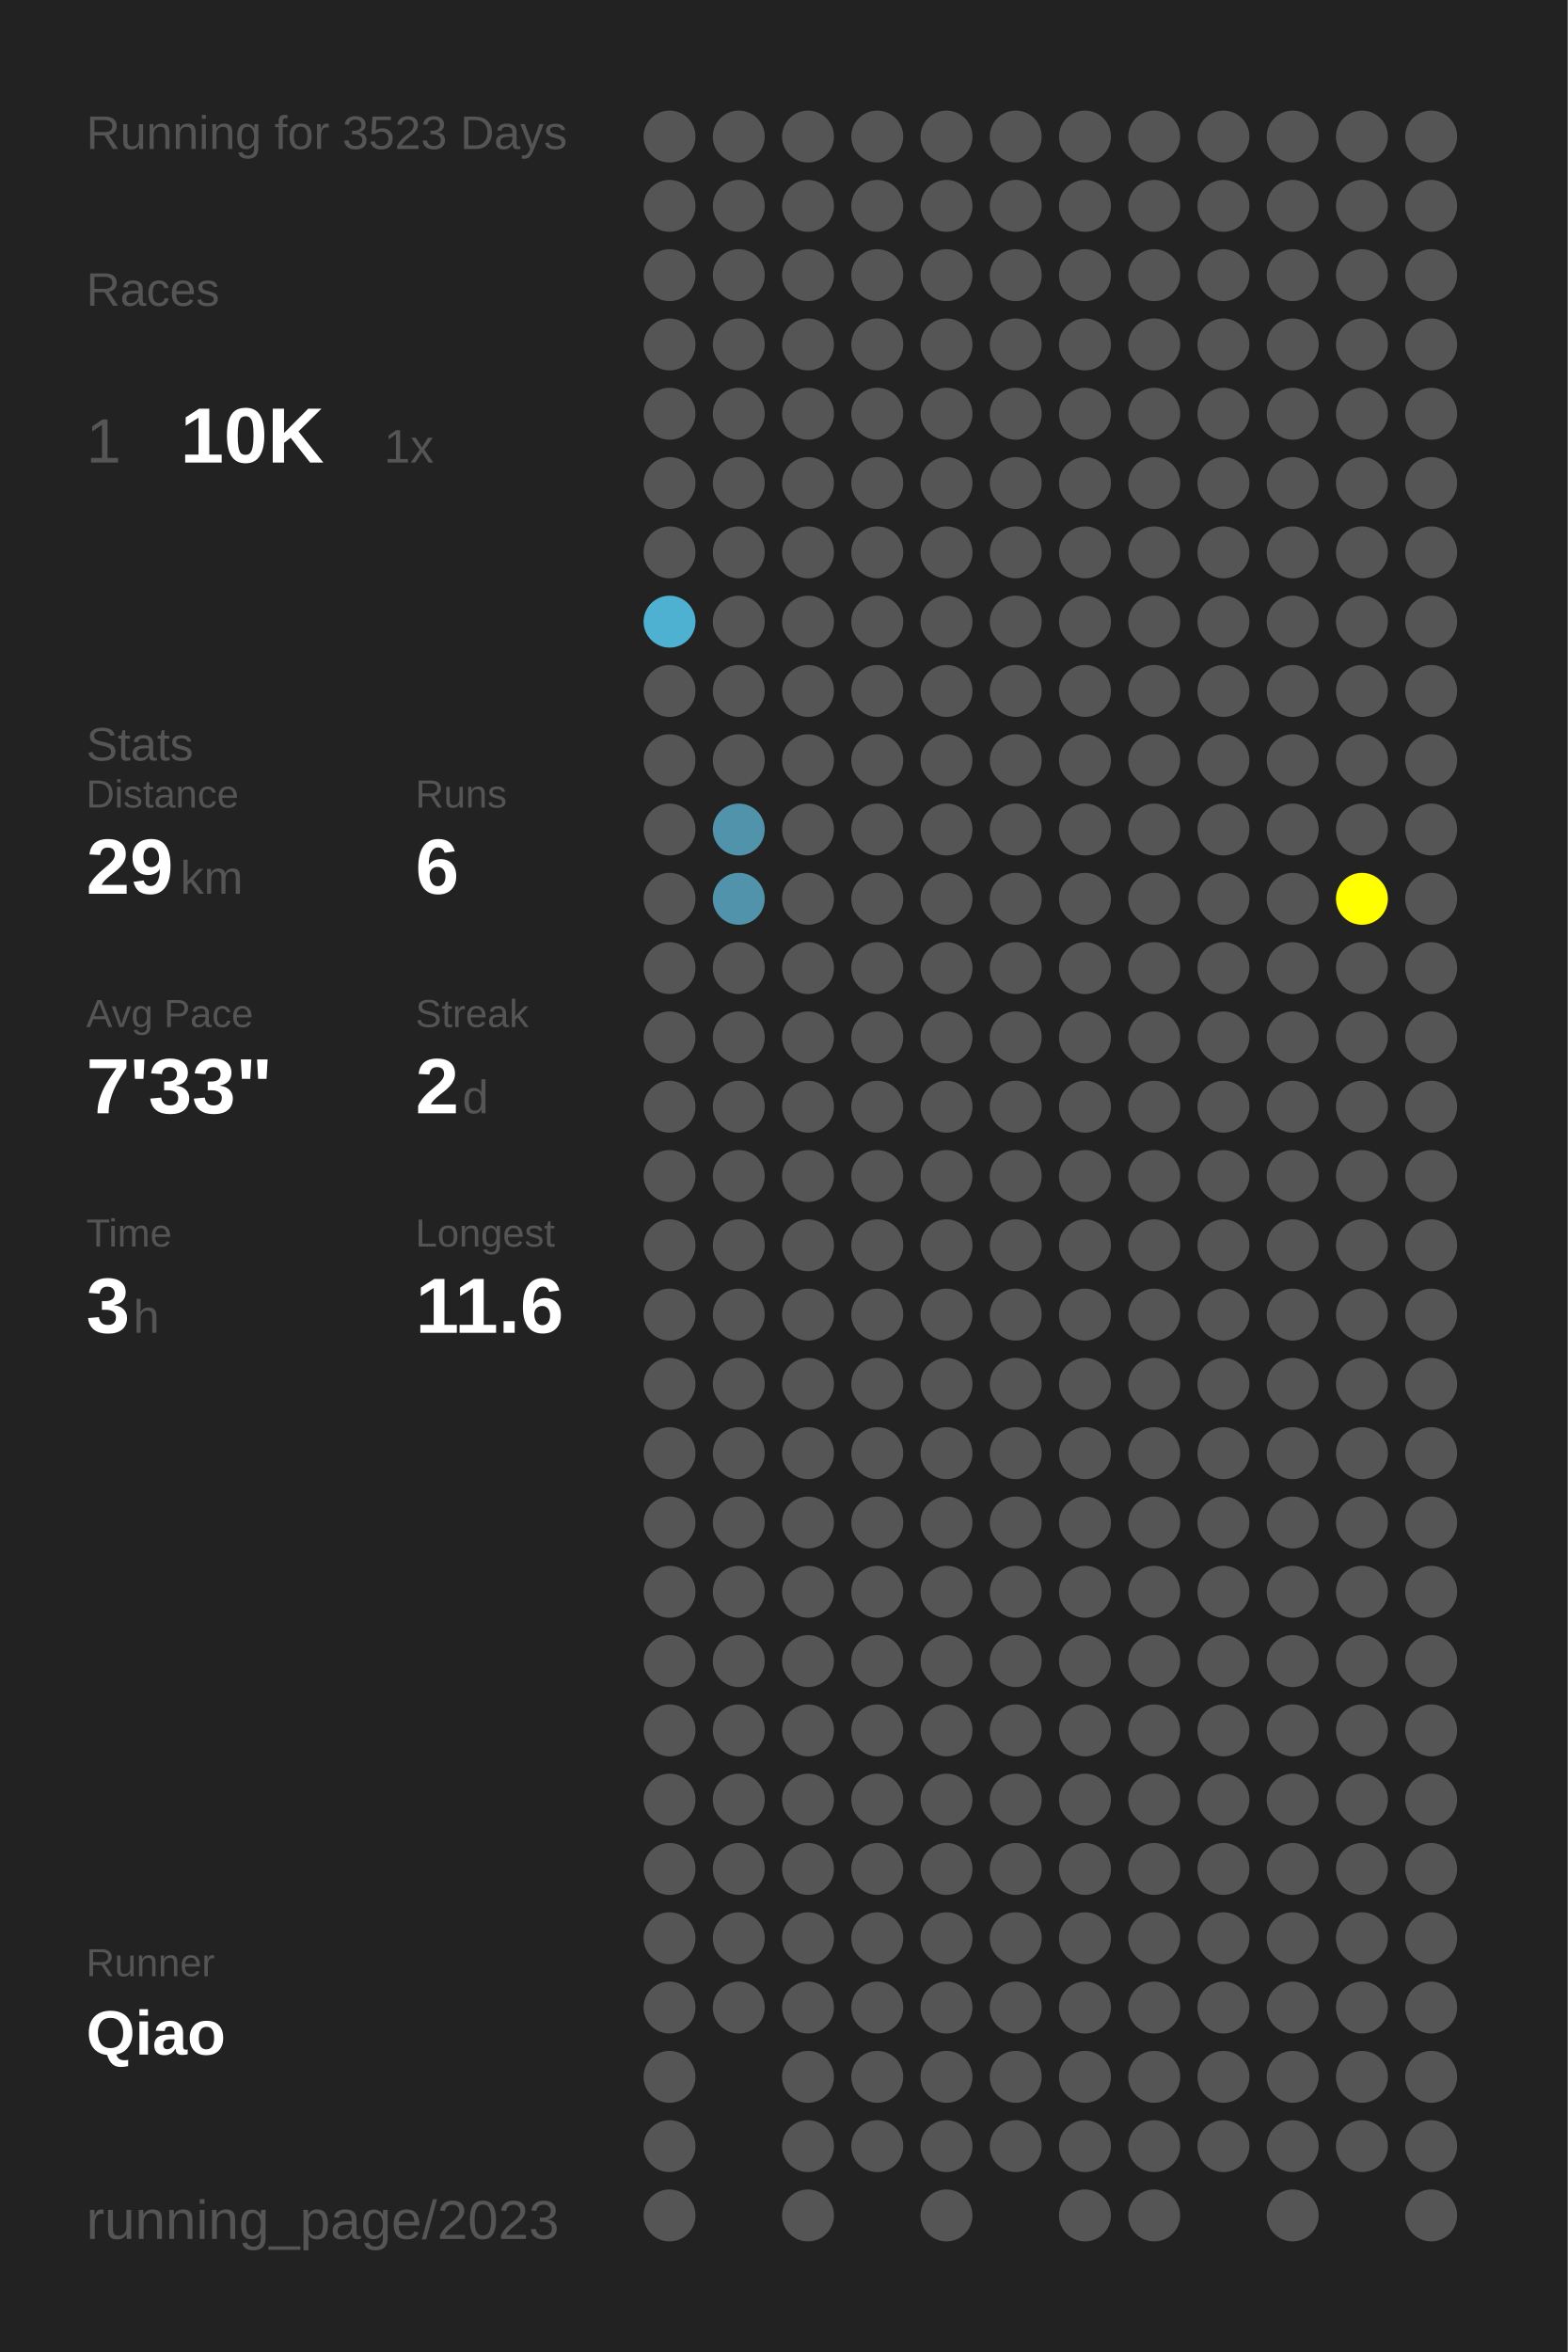
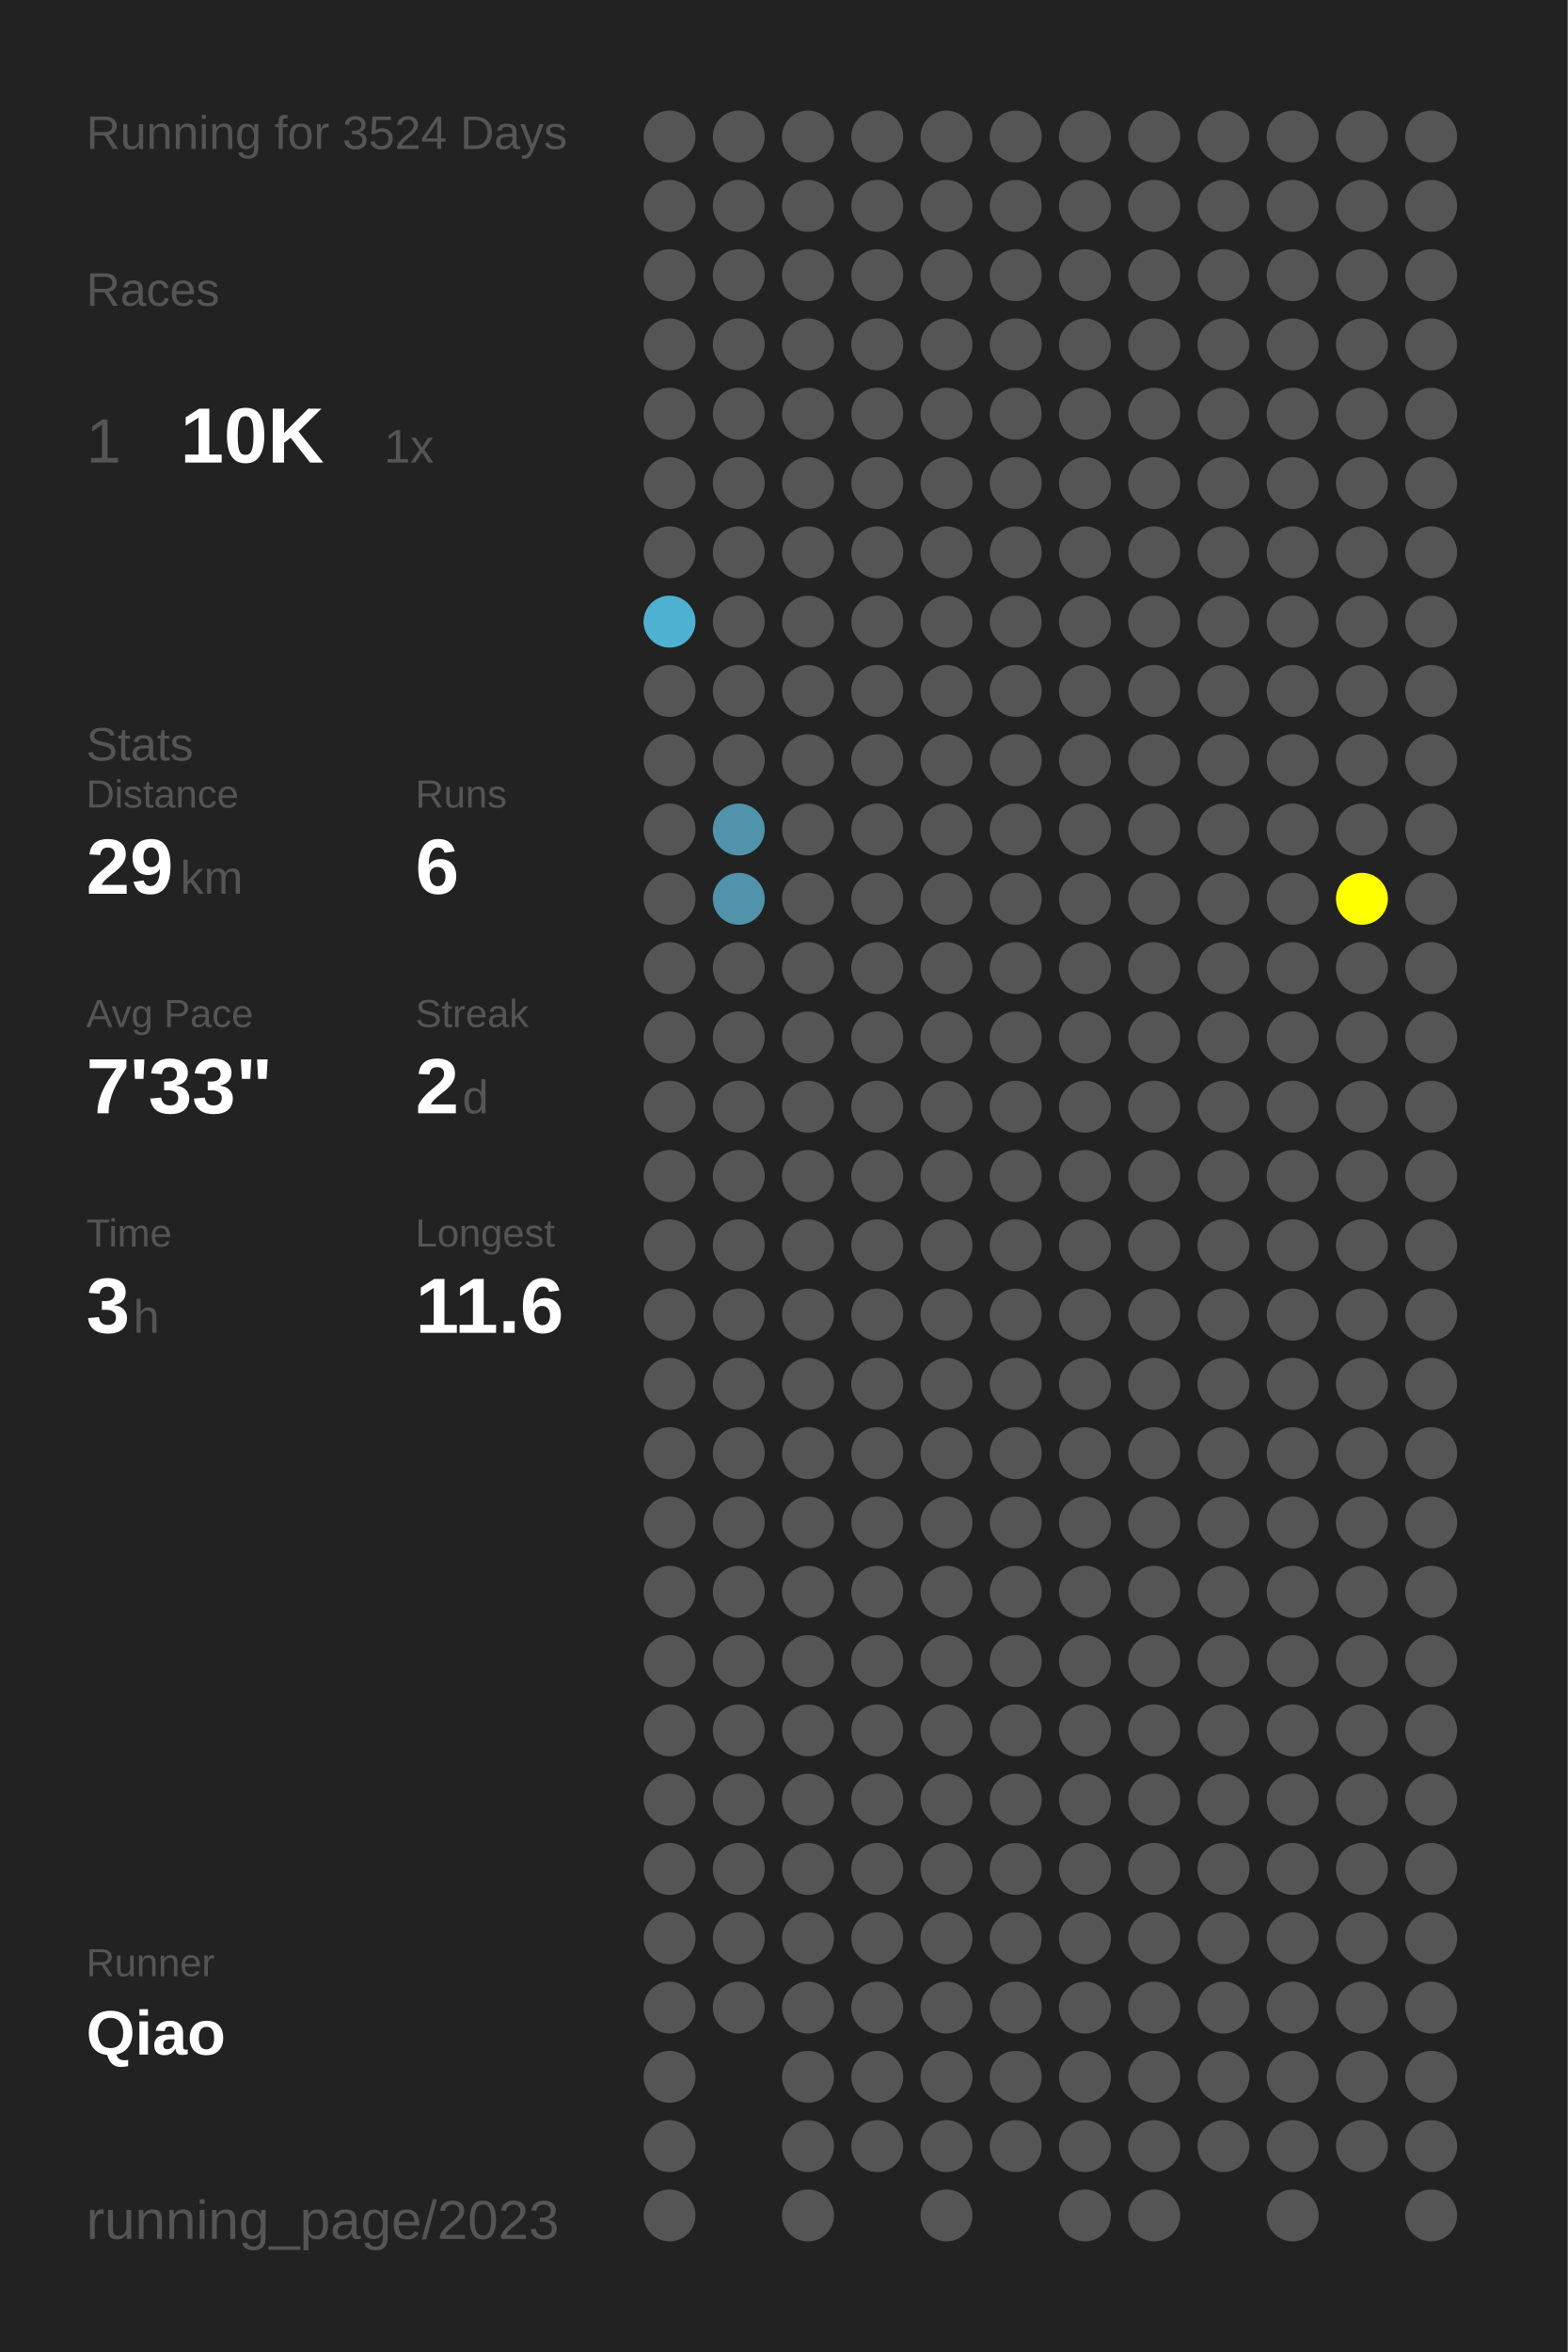
<svg xmlns="http://www.w3.org/2000/svg" baseProfile="full" height="300mm" version="1.1" viewBox="0,0,200,300" width="200mm">
  <defs />
  <rect fill="#222222" height="300" width="200" x="0" y="0" />
-   <text fill="#555555" style="font-size:6px; font-family:Arial;" x="11" y="19">Running for 3523 Days</text>
+   <text fill="#555555" style="font-size:6px; font-family:Arial;" x="11" y="19">Running for 3524 Days</text>
  <text fill="#555555" style="font-size:6px; font-family:Arial;" x="11" y="39">Races</text>
  <text fill="#555555" style="font-size:8px; font-family:Arial;" x="11" y="59">1</text>
  <text fill="#FFFFFF" style="font-size:10px; font-family:Arial; font-weight:bold;" x="23" y="59">10K</text>
  <text fill="#555555" style="font-size:6px; font-family:Arial;" x="49" y="59">1x</text>
  <text fill="#555555" style="font-size:6px; font-family:Arial;" x="11" y="97">Stats</text>
  <text fill="#555555" style="font-size:5px; font-family:Arial;" x="11" y="103">Distance</text>
  <text fill="#FFFFFF" style="font-size:10px; font-family:Arial; font-weight:bold;" x="11" y="114">29</text>
  <text fill="#555555" style="font-size:6px; font-family:Arial;" x="23" y="114">km</text>
  <text fill="#555555" style="font-size:5px; font-family:Arial;" x="53" y="103">Runs</text>
  <text fill="#FFFFFF" style="font-size:10px; font-family:Arial; font-weight:bold;" x="53" y="114">6</text>
  <text fill="#555555" style="font-size:5px; font-family:Arial;" x="11" y="131">Avg Pace</text>
  <text fill="#FFFFFF" style="font-size:10px; font-family:Arial; font-weight:bold;" x="11" y="142">7'33"</text>
  <text fill="#555555" style="font-size:5px; font-family:Arial;" x="53" y="131">Streak</text>
  <text fill="#FFFFFF" style="font-size:10px; font-family:Arial; font-weight:bold;" x="53" y="142">2</text>
  <text fill="#555555" style="font-size:6px; font-family:Arial;" x="59" y="142">d</text>
  <text fill="#555555" style="font-size:5px; font-family:Arial;" x="11" y="159">Time</text>
  <text fill="#FFFFFF" style="font-size:10px; font-family:Arial; font-weight:bold;" x="11" y="170">3</text>
  <text fill="#555555" style="font-size:6px; font-family:Arial;" x="17" y="170">h</text>
  <text fill="#555555" style="font-size:5px; font-family:Arial;" x="53" y="159">Longest</text>
  <text fill="#FFFFFF" style="font-size:10px; font-family:Arial; font-weight:bold;" x="53" y="170">11.6</text>
  <text fill="#555555" style="font-size:5px; font-family:Arial;" x="11" y="252.065">Runner</text>
  <text fill="#FFFFFF" style="font-size:8px; font-family:Arial; font-weight:bold;" x="11" y="262.065">Qiao</text>
  <text fill="#555555" style="font-size:7px; font-family:Arial;" x="11" y="285.581">running_page/2023</text>
  <circle cx="85.417" cy="17.419" fill="#555555" r="3.312" />
  <circle cx="85.417" cy="26.258" fill="#555555" r="3.312" />
  <circle cx="85.417" cy="35.097" fill="#555555" r="3.312" />
  <circle cx="85.417" cy="43.935" fill="#555555" r="3.312" />
  <circle cx="85.417" cy="52.774" fill="#555555" r="3.312" />
  <circle cx="85.417" cy="61.613" fill="#555555" r="3.312" />
  <circle cx="85.417" cy="70.452" fill="#555555" r="3.312" />
  <circle cx="85.417" cy="79.29" fill="#4fb1d2" r="3.312" />
  <circle cx="85.417" cy="88.129" fill="#555555" r="3.312" />
  <circle cx="85.417" cy="96.968" fill="#555555" r="3.312" />
  <circle cx="85.417" cy="105.806" fill="#555555" r="3.312" />
  <circle cx="85.417" cy="114.645" fill="#555555" r="3.312" />
  <circle cx="85.417" cy="123.484" fill="#555555" r="3.312" />
  <circle cx="85.417" cy="132.323" fill="#555555" r="3.312" />
  <circle cx="85.417" cy="141.161" fill="#555555" r="3.312" />
  <circle cx="85.417" cy="150" fill="#555555" r="3.312" />
  <circle cx="85.417" cy="158.839" fill="#555555" r="3.312" />
  <circle cx="85.417" cy="167.677" fill="#555555" r="3.312" />
  <circle cx="85.417" cy="176.516" fill="#555555" r="3.312" />
  <circle cx="85.417" cy="185.355" fill="#555555" r="3.312" />
  <circle cx="85.417" cy="194.194" fill="#555555" r="3.312" />
  <circle cx="85.417" cy="203.032" fill="#555555" r="3.312" />
  <circle cx="85.417" cy="211.871" fill="#555555" r="3.312" />
  <circle cx="85.417" cy="220.71" fill="#555555" r="3.312" />
  <circle cx="85.417" cy="229.548" fill="#555555" r="3.312" />
  <circle cx="85.417" cy="238.387" fill="#555555" r="3.312" />
  <circle cx="85.417" cy="247.226" fill="#555555" r="3.312" />
  <circle cx="85.417" cy="256.065" fill="#555555" r="3.312" />
  <circle cx="85.417" cy="264.903" fill="#555555" r="3.312" />
  <circle cx="85.417" cy="273.742" fill="#555555" r="3.312" />
  <circle cx="85.417" cy="282.581" fill="#555555" r="3.312" />
  <circle cx="94.25" cy="17.419" fill="#555555" r="3.312" />
  <circle cx="94.25" cy="26.258" fill="#555555" r="3.312" />
  <circle cx="94.25" cy="35.097" fill="#555555" r="3.312" />
  <circle cx="94.25" cy="43.935" fill="#555555" r="3.312" />
  <circle cx="94.25" cy="52.774" fill="#555555" r="3.312" />
  <circle cx="94.25" cy="61.613" fill="#555555" r="3.312" />
  <circle cx="94.25" cy="70.452" fill="#555555" r="3.312" />
  <circle cx="94.25" cy="79.29" fill="#555555" r="3.312" />
  <circle cx="94.25" cy="88.129" fill="#555555" r="3.312" />
  <circle cx="94.25" cy="96.968" fill="#555555" r="3.312" />
  <circle cx="94.25" cy="105.806" fill="#5093aa" r="3.312" />
  <circle cx="94.25" cy="114.645" fill="#5093aa" r="3.312" />
  <circle cx="94.25" cy="123.484" fill="#555555" r="3.312" />
  <circle cx="94.25" cy="132.323" fill="#555555" r="3.312" />
  <circle cx="94.25" cy="141.161" fill="#555555" r="3.312" />
  <circle cx="94.25" cy="150" fill="#555555" r="3.312" />
  <circle cx="94.25" cy="158.839" fill="#555555" r="3.312" />
  <circle cx="94.25" cy="167.677" fill="#555555" r="3.312" />
  <circle cx="94.25" cy="176.516" fill="#555555" r="3.312" />
  <circle cx="94.25" cy="185.355" fill="#555555" r="3.312" />
  <circle cx="94.25" cy="194.194" fill="#555555" r="3.312" />
  <circle cx="94.25" cy="203.032" fill="#555555" r="3.312" />
  <circle cx="94.25" cy="211.871" fill="#555555" r="3.312" />
  <circle cx="94.25" cy="220.71" fill="#555555" r="3.312" />
  <circle cx="94.25" cy="229.548" fill="#555555" r="3.312" />
  <circle cx="94.25" cy="238.387" fill="#555555" r="3.312" />
  <circle cx="94.25" cy="247.226" fill="#555555" r="3.312" />
  <circle cx="94.25" cy="256.065" fill="#555555" r="3.312" />
  <circle cx="103.083" cy="17.419" fill="#555555" r="3.312" />
  <circle cx="103.083" cy="26.258" fill="#555555" r="3.312" />
  <circle cx="103.083" cy="35.097" fill="#555555" r="3.312" />
  <circle cx="103.083" cy="43.935" fill="#555555" r="3.312" />
  <circle cx="103.083" cy="52.774" fill="#555555" r="3.312" />
  <circle cx="103.083" cy="61.613" fill="#555555" r="3.312" />
  <circle cx="103.083" cy="70.452" fill="#555555" r="3.312" />
  <circle cx="103.083" cy="79.29" fill="#555555" r="3.312" />
  <circle cx="103.083" cy="88.129" fill="#555555" r="3.312" />
  <circle cx="103.083" cy="96.968" fill="#555555" r="3.312" />
  <circle cx="103.083" cy="105.806" fill="#555555" r="3.312" />
  <circle cx="103.083" cy="114.645" fill="#555555" r="3.312" />
  <circle cx="103.083" cy="123.484" fill="#555555" r="3.312" />
  <circle cx="103.083" cy="132.323" fill="#555555" r="3.312" />
  <circle cx="103.083" cy="141.161" fill="#555555" r="3.312" />
  <circle cx="103.083" cy="150" fill="#555555" r="3.312" />
  <circle cx="103.083" cy="158.839" fill="#555555" r="3.312" />
  <circle cx="103.083" cy="167.677" fill="#555555" r="3.312" />
  <circle cx="103.083" cy="176.516" fill="#555555" r="3.312" />
  <circle cx="103.083" cy="185.355" fill="#555555" r="3.312" />
  <circle cx="103.083" cy="194.194" fill="#555555" r="3.312" />
  <circle cx="103.083" cy="203.032" fill="#555555" r="3.312" />
  <circle cx="103.083" cy="211.871" fill="#555555" r="3.312" />
  <circle cx="103.083" cy="220.71" fill="#555555" r="3.312" />
  <circle cx="103.083" cy="229.548" fill="#555555" r="3.312" />
  <circle cx="103.083" cy="238.387" fill="#555555" r="3.312" />
  <circle cx="103.083" cy="247.226" fill="#555555" r="3.312" />
  <circle cx="103.083" cy="256.065" fill="#555555" r="3.312" />
  <circle cx="103.083" cy="264.903" fill="#555555" r="3.312" />
  <circle cx="103.083" cy="273.742" fill="#555555" r="3.312" />
  <circle cx="103.083" cy="282.581" fill="#555555" r="3.312" />
  <circle cx="111.917" cy="17.419" fill="#555555" r="3.312" />
  <circle cx="111.917" cy="26.258" fill="#555555" r="3.312" />
  <circle cx="111.917" cy="35.097" fill="#555555" r="3.312" />
  <circle cx="111.917" cy="43.935" fill="#555555" r="3.312" />
  <circle cx="111.917" cy="52.774" fill="#555555" r="3.312" />
  <circle cx="111.917" cy="61.613" fill="#555555" r="3.312" />
  <circle cx="111.917" cy="70.452" fill="#555555" r="3.312" />
  <circle cx="111.917" cy="79.29" fill="#555555" r="3.312" />
  <circle cx="111.917" cy="88.129" fill="#555555" r="3.312" />
  <circle cx="111.917" cy="96.968" fill="#555555" r="3.312" />
  <circle cx="111.917" cy="105.806" fill="#555555" r="3.312" />
  <circle cx="111.917" cy="114.645" fill="#555555" r="3.312" />
  <circle cx="111.917" cy="123.484" fill="#555555" r="3.312" />
  <circle cx="111.917" cy="132.323" fill="#555555" r="3.312" />
  <circle cx="111.917" cy="141.161" fill="#555555" r="3.312" />
  <circle cx="111.917" cy="150" fill="#555555" r="3.312" />
  <circle cx="111.917" cy="158.839" fill="#555555" r="3.312" />
  <circle cx="111.917" cy="167.677" fill="#555555" r="3.312" />
  <circle cx="111.917" cy="176.516" fill="#555555" r="3.312" />
  <circle cx="111.917" cy="185.355" fill="#555555" r="3.312" />
  <circle cx="111.917" cy="194.194" fill="#555555" r="3.312" />
  <circle cx="111.917" cy="203.032" fill="#555555" r="3.312" />
  <circle cx="111.917" cy="211.871" fill="#555555" r="3.312" />
  <circle cx="111.917" cy="220.71" fill="#555555" r="3.312" />
  <circle cx="111.917" cy="229.548" fill="#555555" r="3.312" />
  <circle cx="111.917" cy="238.387" fill="#555555" r="3.312" />
  <circle cx="111.917" cy="247.226" fill="#555555" r="3.312" />
  <circle cx="111.917" cy="256.065" fill="#555555" r="3.312" />
  <circle cx="111.917" cy="264.903" fill="#555555" r="3.312" />
  <circle cx="111.917" cy="273.742" fill="#555555" r="3.312" />
  <circle cx="120.75" cy="17.419" fill="#555555" r="3.312" />
  <circle cx="120.75" cy="26.258" fill="#555555" r="3.312" />
  <circle cx="120.75" cy="35.097" fill="#555555" r="3.312" />
  <circle cx="120.75" cy="43.935" fill="#555555" r="3.312" />
  <circle cx="120.75" cy="52.774" fill="#555555" r="3.312" />
  <circle cx="120.75" cy="61.613" fill="#555555" r="3.312" />
  <circle cx="120.75" cy="70.452" fill="#555555" r="3.312" />
  <circle cx="120.75" cy="79.29" fill="#555555" r="3.312" />
  <circle cx="120.75" cy="88.129" fill="#555555" r="3.312" />
  <circle cx="120.75" cy="96.968" fill="#555555" r="3.312" />
  <circle cx="120.75" cy="105.806" fill="#555555" r="3.312" />
  <circle cx="120.75" cy="114.645" fill="#555555" r="3.312" />
  <circle cx="120.75" cy="123.484" fill="#555555" r="3.312" />
  <circle cx="120.75" cy="132.323" fill="#555555" r="3.312" />
  <circle cx="120.75" cy="141.161" fill="#555555" r="3.312" />
  <circle cx="120.75" cy="150" fill="#555555" r="3.312" />
  <circle cx="120.75" cy="158.839" fill="#555555" r="3.312" />
  <circle cx="120.75" cy="167.677" fill="#555555" r="3.312" />
  <circle cx="120.75" cy="176.516" fill="#555555" r="3.312" />
  <circle cx="120.75" cy="185.355" fill="#555555" r="3.312" />
  <circle cx="120.75" cy="194.194" fill="#555555" r="3.312" />
  <circle cx="120.75" cy="203.032" fill="#555555" r="3.312" />
  <circle cx="120.75" cy="211.871" fill="#555555" r="3.312" />
  <circle cx="120.75" cy="220.71" fill="#555555" r="3.312" />
  <circle cx="120.75" cy="229.548" fill="#555555" r="3.312" />
  <circle cx="120.75" cy="238.387" fill="#555555" r="3.312" />
  <circle cx="120.75" cy="247.226" fill="#555555" r="3.312" />
  <circle cx="120.75" cy="256.065" fill="#555555" r="3.312" />
  <circle cx="120.75" cy="264.903" fill="#555555" r="3.312" />
  <circle cx="120.75" cy="273.742" fill="#555555" r="3.312" />
  <circle cx="120.75" cy="282.581" fill="#555555" r="3.312" />
  <circle cx="129.583" cy="17.419" fill="#555555" r="3.312" />
  <circle cx="129.583" cy="26.258" fill="#555555" r="3.312" />
  <circle cx="129.583" cy="35.097" fill="#555555" r="3.312" />
  <circle cx="129.583" cy="43.935" fill="#555555" r="3.312" />
  <circle cx="129.583" cy="52.774" fill="#555555" r="3.312" />
  <circle cx="129.583" cy="61.613" fill="#555555" r="3.312" />
  <circle cx="129.583" cy="70.452" fill="#555555" r="3.312" />
  <circle cx="129.583" cy="79.29" fill="#555555" r="3.312" />
  <circle cx="129.583" cy="88.129" fill="#555555" r="3.312" />
  <circle cx="129.583" cy="96.968" fill="#555555" r="3.312" />
  <circle cx="129.583" cy="105.806" fill="#555555" r="3.312" />
  <circle cx="129.583" cy="114.645" fill="#555555" r="3.312" />
  <circle cx="129.583" cy="123.484" fill="#555555" r="3.312" />
  <circle cx="129.583" cy="132.323" fill="#555555" r="3.312" />
  <circle cx="129.583" cy="141.161" fill="#555555" r="3.312" />
  <circle cx="129.583" cy="150" fill="#555555" r="3.312" />
  <circle cx="129.583" cy="158.839" fill="#555555" r="3.312" />
  <circle cx="129.583" cy="167.677" fill="#555555" r="3.312" />
  <circle cx="129.583" cy="176.516" fill="#555555" r="3.312" />
  <circle cx="129.583" cy="185.355" fill="#555555" r="3.312" />
  <circle cx="129.583" cy="194.194" fill="#555555" r="3.312" />
  <circle cx="129.583" cy="203.032" fill="#555555" r="3.312" />
  <circle cx="129.583" cy="211.871" fill="#555555" r="3.312" />
  <circle cx="129.583" cy="220.71" fill="#555555" r="3.312" />
  <circle cx="129.583" cy="229.548" fill="#555555" r="3.312" />
  <circle cx="129.583" cy="238.387" fill="#555555" r="3.312" />
  <circle cx="129.583" cy="247.226" fill="#555555" r="3.312" />
  <circle cx="129.583" cy="256.065" fill="#555555" r="3.312" />
  <circle cx="129.583" cy="264.903" fill="#555555" r="3.312" />
  <circle cx="129.583" cy="273.742" fill="#555555" r="3.312" />
  <circle cx="138.417" cy="17.419" fill="#555555" r="3.312" />
  <circle cx="138.417" cy="26.258" fill="#555555" r="3.312" />
  <circle cx="138.417" cy="35.097" fill="#555555" r="3.312" />
  <circle cx="138.417" cy="43.935" fill="#555555" r="3.312" />
  <circle cx="138.417" cy="52.774" fill="#555555" r="3.312" />
  <circle cx="138.417" cy="61.613" fill="#555555" r="3.312" />
  <circle cx="138.417" cy="70.452" fill="#555555" r="3.312" />
  <circle cx="138.417" cy="79.29" fill="#555555" r="3.312" />
  <circle cx="138.417" cy="88.129" fill="#555555" r="3.312" />
  <circle cx="138.417" cy="96.968" fill="#555555" r="3.312" />
  <circle cx="138.417" cy="105.806" fill="#555555" r="3.312" />
  <circle cx="138.417" cy="114.645" fill="#555555" r="3.312" />
  <circle cx="138.417" cy="123.484" fill="#555555" r="3.312" />
  <circle cx="138.417" cy="132.323" fill="#555555" r="3.312" />
  <circle cx="138.417" cy="141.161" fill="#555555" r="3.312" />
  <circle cx="138.417" cy="150" fill="#555555" r="3.312" />
  <circle cx="138.417" cy="158.839" fill="#555555" r="3.312" />
  <circle cx="138.417" cy="167.677" fill="#555555" r="3.312" />
  <circle cx="138.417" cy="176.516" fill="#555555" r="3.312" />
  <circle cx="138.417" cy="185.355" fill="#555555" r="3.312" />
  <circle cx="138.417" cy="194.194" fill="#555555" r="3.312" />
  <circle cx="138.417" cy="203.032" fill="#555555" r="3.312" />
  <circle cx="138.417" cy="211.871" fill="#555555" r="3.312" />
  <circle cx="138.417" cy="220.71" fill="#555555" r="3.312" />
  <circle cx="138.417" cy="229.548" fill="#555555" r="3.312" />
  <circle cx="138.417" cy="238.387" fill="#555555" r="3.312" />
  <circle cx="138.417" cy="247.226" fill="#555555" r="3.312" />
  <circle cx="138.417" cy="256.065" fill="#555555" r="3.312" />
  <circle cx="138.417" cy="264.903" fill="#555555" r="3.312" />
  <circle cx="138.417" cy="273.742" fill="#555555" r="3.312" />
  <circle cx="138.417" cy="282.581" fill="#555555" r="3.312" />
  <circle cx="147.25" cy="17.419" fill="#555555" r="3.312" />
  <circle cx="147.25" cy="26.258" fill="#555555" r="3.312" />
  <circle cx="147.25" cy="35.097" fill="#555555" r="3.312" />
  <circle cx="147.25" cy="43.935" fill="#555555" r="3.312" />
  <circle cx="147.25" cy="52.774" fill="#555555" r="3.312" />
  <circle cx="147.25" cy="61.613" fill="#555555" r="3.312" />
  <circle cx="147.25" cy="70.452" fill="#555555" r="3.312" />
  <circle cx="147.25" cy="79.29" fill="#555555" r="3.312" />
  <circle cx="147.25" cy="88.129" fill="#555555" r="3.312" />
  <circle cx="147.25" cy="96.968" fill="#555555" r="3.312" />
  <circle cx="147.25" cy="105.806" fill="#555555" r="3.312" />
  <circle cx="147.25" cy="114.645" fill="#555555" r="3.312" />
  <circle cx="147.25" cy="123.484" fill="#555555" r="3.312" />
  <circle cx="147.25" cy="132.323" fill="#555555" r="3.312" />
  <circle cx="147.25" cy="141.161" fill="#555555" r="3.312" />
  <circle cx="147.25" cy="150" fill="#555555" r="3.312" />
  <circle cx="147.25" cy="158.839" fill="#555555" r="3.312" />
  <circle cx="147.25" cy="167.677" fill="#555555" r="3.312" />
  <circle cx="147.25" cy="176.516" fill="#555555" r="3.312" />
  <circle cx="147.25" cy="185.355" fill="#555555" r="3.312" />
  <circle cx="147.25" cy="194.194" fill="#555555" r="3.312" />
  <circle cx="147.25" cy="203.032" fill="#555555" r="3.312" />
  <circle cx="147.25" cy="211.871" fill="#555555" r="3.312" />
  <circle cx="147.25" cy="220.71" fill="#555555" r="3.312" />
  <circle cx="147.25" cy="229.548" fill="#555555" r="3.312" />
  <circle cx="147.25" cy="238.387" fill="#555555" r="3.312" />
  <circle cx="147.25" cy="247.226" fill="#555555" r="3.312" />
  <circle cx="147.25" cy="256.065" fill="#555555" r="3.312" />
  <circle cx="147.25" cy="264.903" fill="#555555" r="3.312" />
  <circle cx="147.25" cy="273.742" fill="#555555" r="3.312" />
  <circle cx="147.25" cy="282.581" fill="#555555" r="3.312" />
  <circle cx="156.083" cy="17.419" fill="#555555" r="3.312" />
  <circle cx="156.083" cy="26.258" fill="#555555" r="3.312" />
  <circle cx="156.083" cy="35.097" fill="#555555" r="3.312" />
  <circle cx="156.083" cy="43.935" fill="#555555" r="3.312" />
  <circle cx="156.083" cy="52.774" fill="#555555" r="3.312" />
  <circle cx="156.083" cy="61.613" fill="#555555" r="3.312" />
  <circle cx="156.083" cy="70.452" fill="#555555" r="3.312" />
  <circle cx="156.083" cy="79.29" fill="#555555" r="3.312" />
  <circle cx="156.083" cy="88.129" fill="#555555" r="3.312" />
  <circle cx="156.083" cy="96.968" fill="#555555" r="3.312" />
  <circle cx="156.083" cy="105.806" fill="#555555" r="3.312" />
  <circle cx="156.083" cy="114.645" fill="#555555" r="3.312" />
  <circle cx="156.083" cy="123.484" fill="#555555" r="3.312" />
  <circle cx="156.083" cy="132.323" fill="#555555" r="3.312" />
  <circle cx="156.083" cy="141.161" fill="#555555" r="3.312" />
  <circle cx="156.083" cy="150" fill="#555555" r="3.312" />
  <circle cx="156.083" cy="158.839" fill="#555555" r="3.312" />
  <circle cx="156.083" cy="167.677" fill="#555555" r="3.312" />
  <circle cx="156.083" cy="176.516" fill="#555555" r="3.312" />
  <circle cx="156.083" cy="185.355" fill="#555555" r="3.312" />
  <circle cx="156.083" cy="194.194" fill="#555555" r="3.312" />
  <circle cx="156.083" cy="203.032" fill="#555555" r="3.312" />
  <circle cx="156.083" cy="211.871" fill="#555555" r="3.312" />
  <circle cx="156.083" cy="220.71" fill="#555555" r="3.312" />
  <circle cx="156.083" cy="229.548" fill="#555555" r="3.312" />
  <circle cx="156.083" cy="238.387" fill="#555555" r="3.312" />
  <circle cx="156.083" cy="247.226" fill="#555555" r="3.312" />
  <circle cx="156.083" cy="256.065" fill="#555555" r="3.312" />
  <circle cx="156.083" cy="264.903" fill="#555555" r="3.312" />
  <circle cx="156.083" cy="273.742" fill="#555555" r="3.312" />
  <circle cx="164.917" cy="17.419" fill="#555555" r="3.312" />
  <circle cx="164.917" cy="26.258" fill="#555555" r="3.312" />
  <circle cx="164.917" cy="35.097" fill="#555555" r="3.312" />
  <circle cx="164.917" cy="43.935" fill="#555555" r="3.312" />
  <circle cx="164.917" cy="52.774" fill="#555555" r="3.312" />
  <circle cx="164.917" cy="61.613" fill="#555555" r="3.312" />
  <circle cx="164.917" cy="70.452" fill="#555555" r="3.312" />
  <circle cx="164.917" cy="79.29" fill="#555555" r="3.312" />
  <circle cx="164.917" cy="88.129" fill="#555555" r="3.312" />
  <circle cx="164.917" cy="96.968" fill="#555555" r="3.312" />
  <circle cx="164.917" cy="105.806" fill="#555555" r="3.312" />
  <circle cx="164.917" cy="114.645" fill="#555555" r="3.312" />
  <circle cx="164.917" cy="123.484" fill="#555555" r="3.312" />
  <circle cx="164.917" cy="132.323" fill="#555555" r="3.312" />
  <circle cx="164.917" cy="141.161" fill="#555555" r="3.312" />
  <circle cx="164.917" cy="150" fill="#555555" r="3.312" />
  <circle cx="164.917" cy="158.839" fill="#555555" r="3.312" />
  <circle cx="164.917" cy="167.677" fill="#555555" r="3.312" />
  <circle cx="164.917" cy="176.516" fill="#555555" r="3.312" />
  <circle cx="164.917" cy="185.355" fill="#555555" r="3.312" />
  <circle cx="164.917" cy="194.194" fill="#555555" r="3.312" />
  <circle cx="164.917" cy="203.032" fill="#555555" r="3.312" />
  <circle cx="164.917" cy="211.871" fill="#555555" r="3.312" />
  <circle cx="164.917" cy="220.71" fill="#555555" r="3.312" />
  <circle cx="164.917" cy="229.548" fill="#555555" r="3.312" />
  <circle cx="164.917" cy="238.387" fill="#555555" r="3.312" />
  <circle cx="164.917" cy="247.226" fill="#555555" r="3.312" />
  <circle cx="164.917" cy="256.065" fill="#555555" r="3.312" />
  <circle cx="164.917" cy="264.903" fill="#555555" r="3.312" />
  <circle cx="164.917" cy="273.742" fill="#555555" r="3.312" />
  <circle cx="164.917" cy="282.581" fill="#555555" r="3.312" />
  <circle cx="173.75" cy="17.419" fill="#555555" r="3.312" />
  <circle cx="173.75" cy="26.258" fill="#555555" r="3.312" />
  <circle cx="173.75" cy="35.097" fill="#555555" r="3.312" />
  <circle cx="173.75" cy="43.935" fill="#555555" r="3.312" />
  <circle cx="173.75" cy="52.774" fill="#555555" r="3.312" />
  <circle cx="173.75" cy="61.613" fill="#555555" r="3.312" />
  <circle cx="173.75" cy="70.452" fill="#555555" r="3.312" />
  <circle cx="173.75" cy="79.29" fill="#555555" r="3.312" />
  <circle cx="173.75" cy="88.129" fill="#555555" r="3.312" />
  <circle cx="173.75" cy="96.968" fill="#555555" r="3.312" />
  <circle cx="173.75" cy="105.806" fill="#555555" r="3.312" />
  <circle cx="173.75" cy="114.645" fill="#FFFF00" r="3.312" />
  <circle cx="173.75" cy="123.484" fill="#555555" r="3.312" />
  <circle cx="173.75" cy="132.323" fill="#555555" r="3.312" />
  <circle cx="173.75" cy="141.161" fill="#555555" r="3.312" />
  <circle cx="173.75" cy="150" fill="#555555" r="3.312" />
  <circle cx="173.75" cy="158.839" fill="#555555" r="3.312" />
  <circle cx="173.75" cy="167.677" fill="#555555" r="3.312" />
  <circle cx="173.75" cy="176.516" fill="#555555" r="3.312" />
  <circle cx="173.75" cy="185.355" fill="#555555" r="3.312" />
  <circle cx="173.75" cy="194.194" fill="#555555" r="3.312" />
  <circle cx="173.75" cy="203.032" fill="#555555" r="3.312" />
  <circle cx="173.75" cy="211.871" fill="#555555" r="3.312" />
  <circle cx="173.75" cy="220.71" fill="#555555" r="3.312" />
  <circle cx="173.75" cy="229.548" fill="#555555" r="3.312" />
  <circle cx="173.75" cy="238.387" fill="#555555" r="3.312" />
  <circle cx="173.75" cy="247.226" fill="#555555" r="3.312" />
  <circle cx="173.75" cy="256.065" fill="#555555" r="3.312" />
  <circle cx="173.75" cy="264.903" fill="#555555" r="3.312" />
  <circle cx="173.75" cy="273.742" fill="#555555" r="3.312" />
  <circle cx="182.583" cy="17.419" fill="#555555" r="3.312" />
  <circle cx="182.583" cy="26.258" fill="#555555" r="3.312" />
  <circle cx="182.583" cy="35.097" fill="#555555" r="3.312" />
  <circle cx="182.583" cy="43.935" fill="#555555" r="3.312" />
  <circle cx="182.583" cy="52.774" fill="#555555" r="3.312" />
  <circle cx="182.583" cy="61.613" fill="#555555" r="3.312" />
  <circle cx="182.583" cy="70.452" fill="#555555" r="3.312" />
  <circle cx="182.583" cy="79.29" fill="#555555" r="3.312" />
  <circle cx="182.583" cy="88.129" fill="#555555" r="3.312" />
  <circle cx="182.583" cy="96.968" fill="#555555" r="3.312" />
  <circle cx="182.583" cy="105.806" fill="#555555" r="3.312" />
  <circle cx="182.583" cy="114.645" fill="#555555" r="3.312" />
  <circle cx="182.583" cy="123.484" fill="#555555" r="3.312" />
  <circle cx="182.583" cy="132.323" fill="#555555" r="3.312" />
  <circle cx="182.583" cy="141.161" fill="#555555" r="3.312" />
  <circle cx="182.583" cy="150" fill="#555555" r="3.312" />
  <circle cx="182.583" cy="158.839" fill="#555555" r="3.312" />
  <circle cx="182.583" cy="167.677" fill="#555555" r="3.312" />
  <circle cx="182.583" cy="176.516" fill="#555555" r="3.312" />
  <circle cx="182.583" cy="185.355" fill="#555555" r="3.312" />
  <circle cx="182.583" cy="194.194" fill="#555555" r="3.312" />
  <circle cx="182.583" cy="203.032" fill="#555555" r="3.312" />
  <circle cx="182.583" cy="211.871" fill="#555555" r="3.312" />
  <circle cx="182.583" cy="220.71" fill="#555555" r="3.312" />
  <circle cx="182.583" cy="229.548" fill="#555555" r="3.312" />
  <circle cx="182.583" cy="238.387" fill="#555555" r="3.312" />
  <circle cx="182.583" cy="247.226" fill="#555555" r="3.312" />
  <circle cx="182.583" cy="256.065" fill="#555555" r="3.312" />
  <circle cx="182.583" cy="264.903" fill="#555555" r="3.312" />
  <circle cx="182.583" cy="273.742" fill="#555555" r="3.312" />
  <circle cx="182.583" cy="282.581" fill="#555555" r="3.312" />
</svg>
